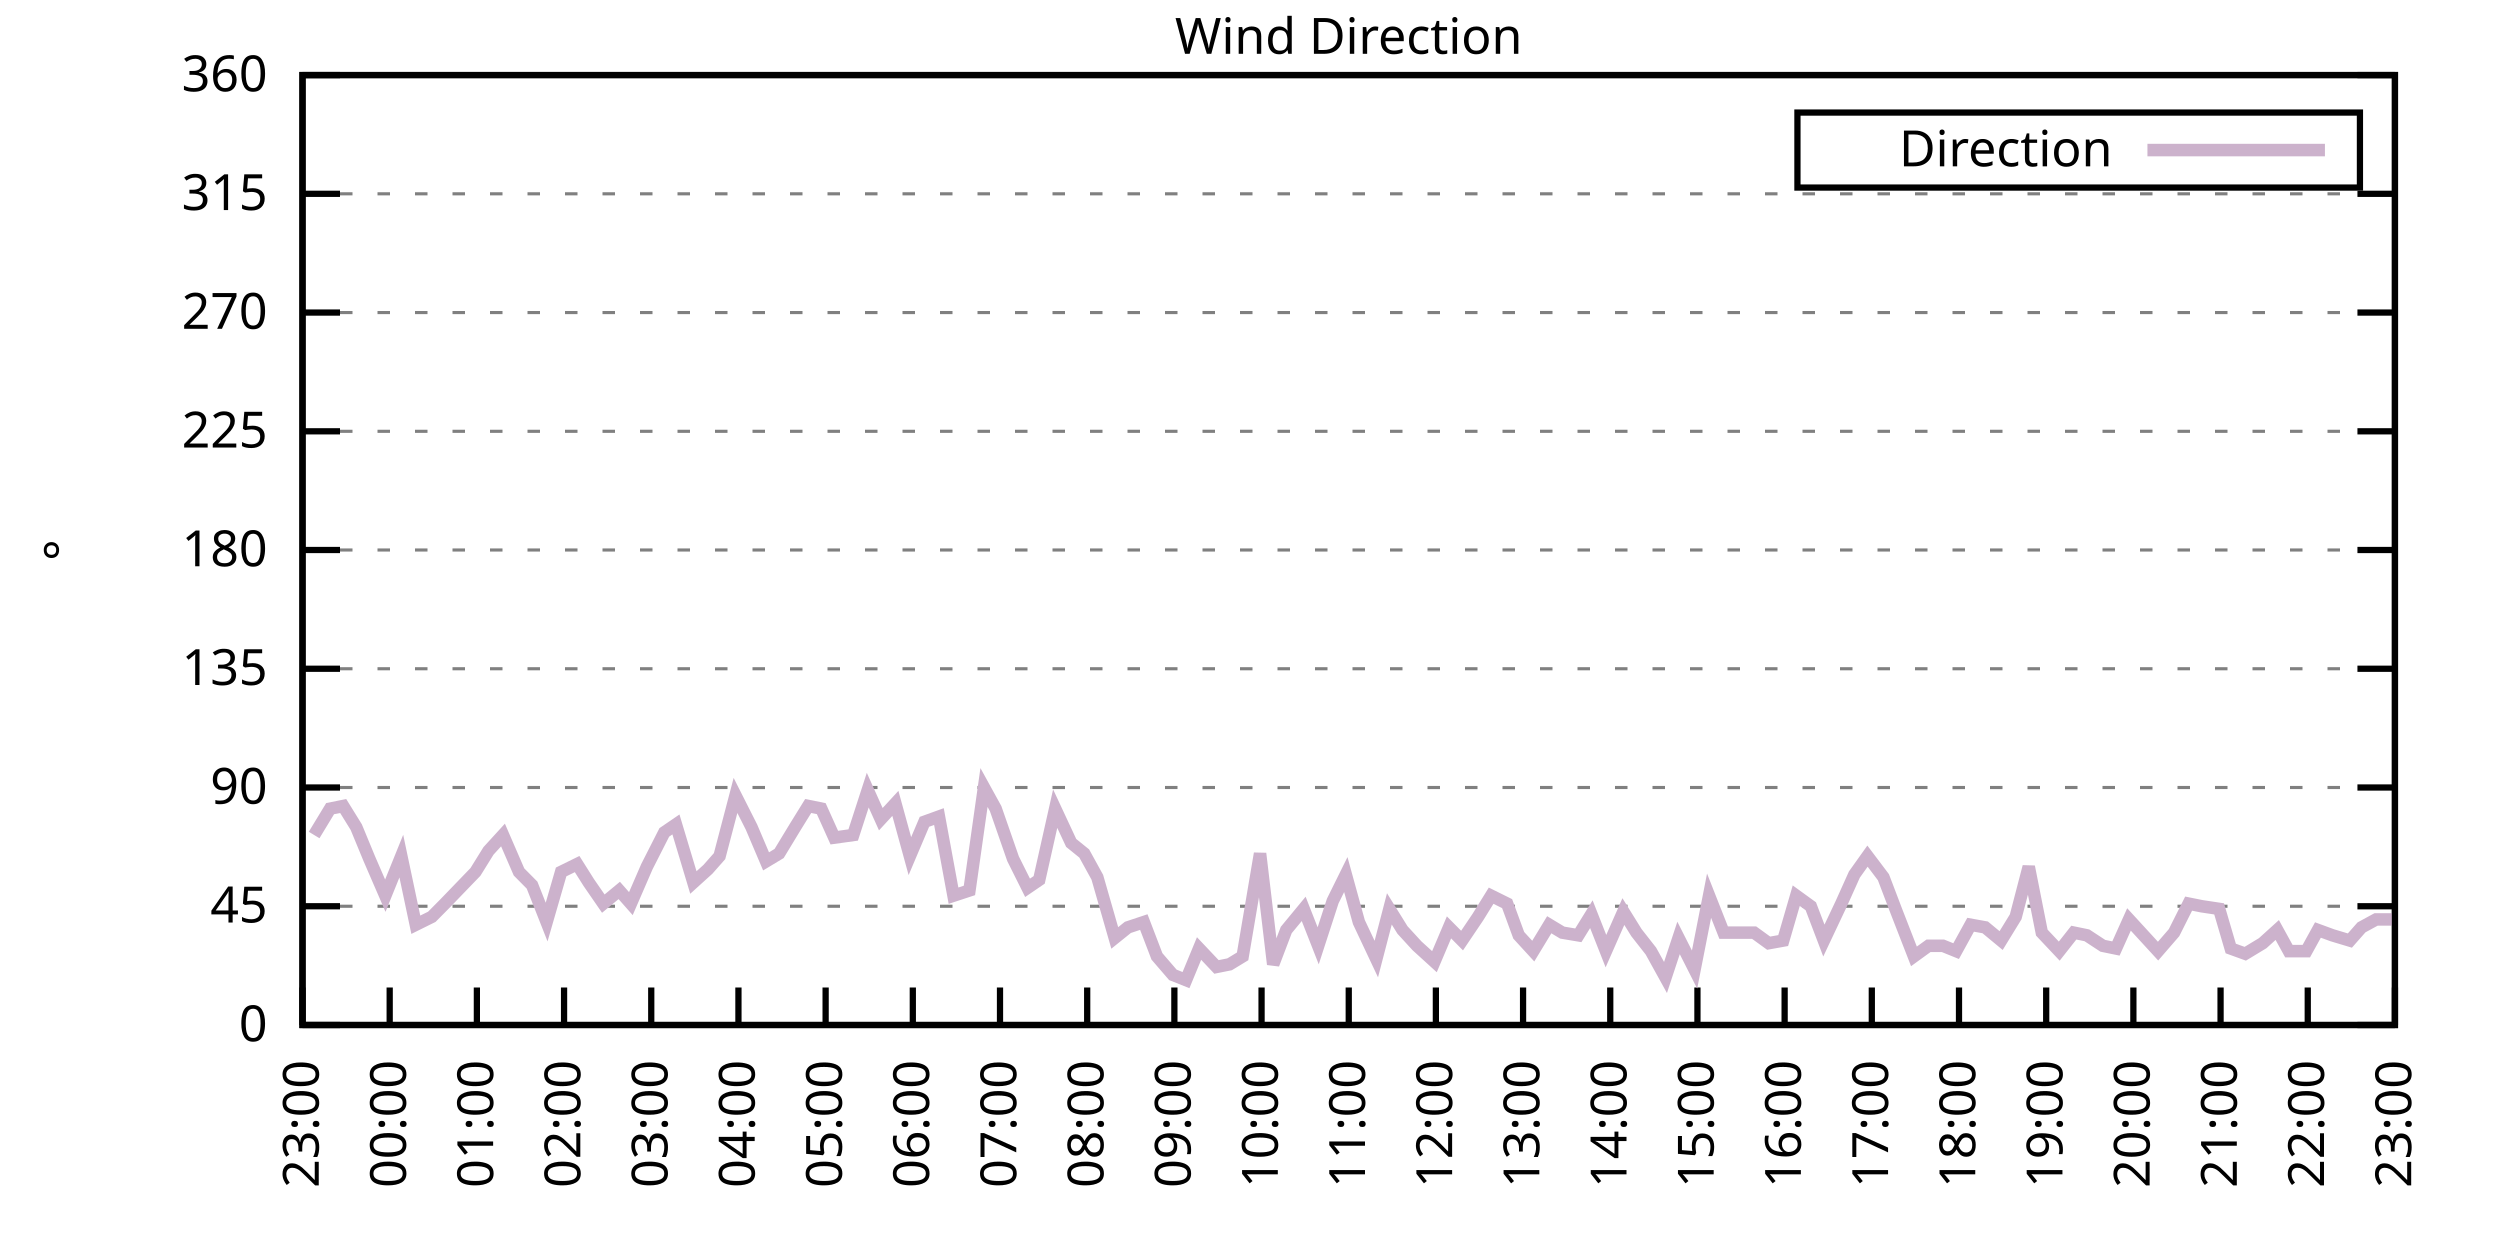
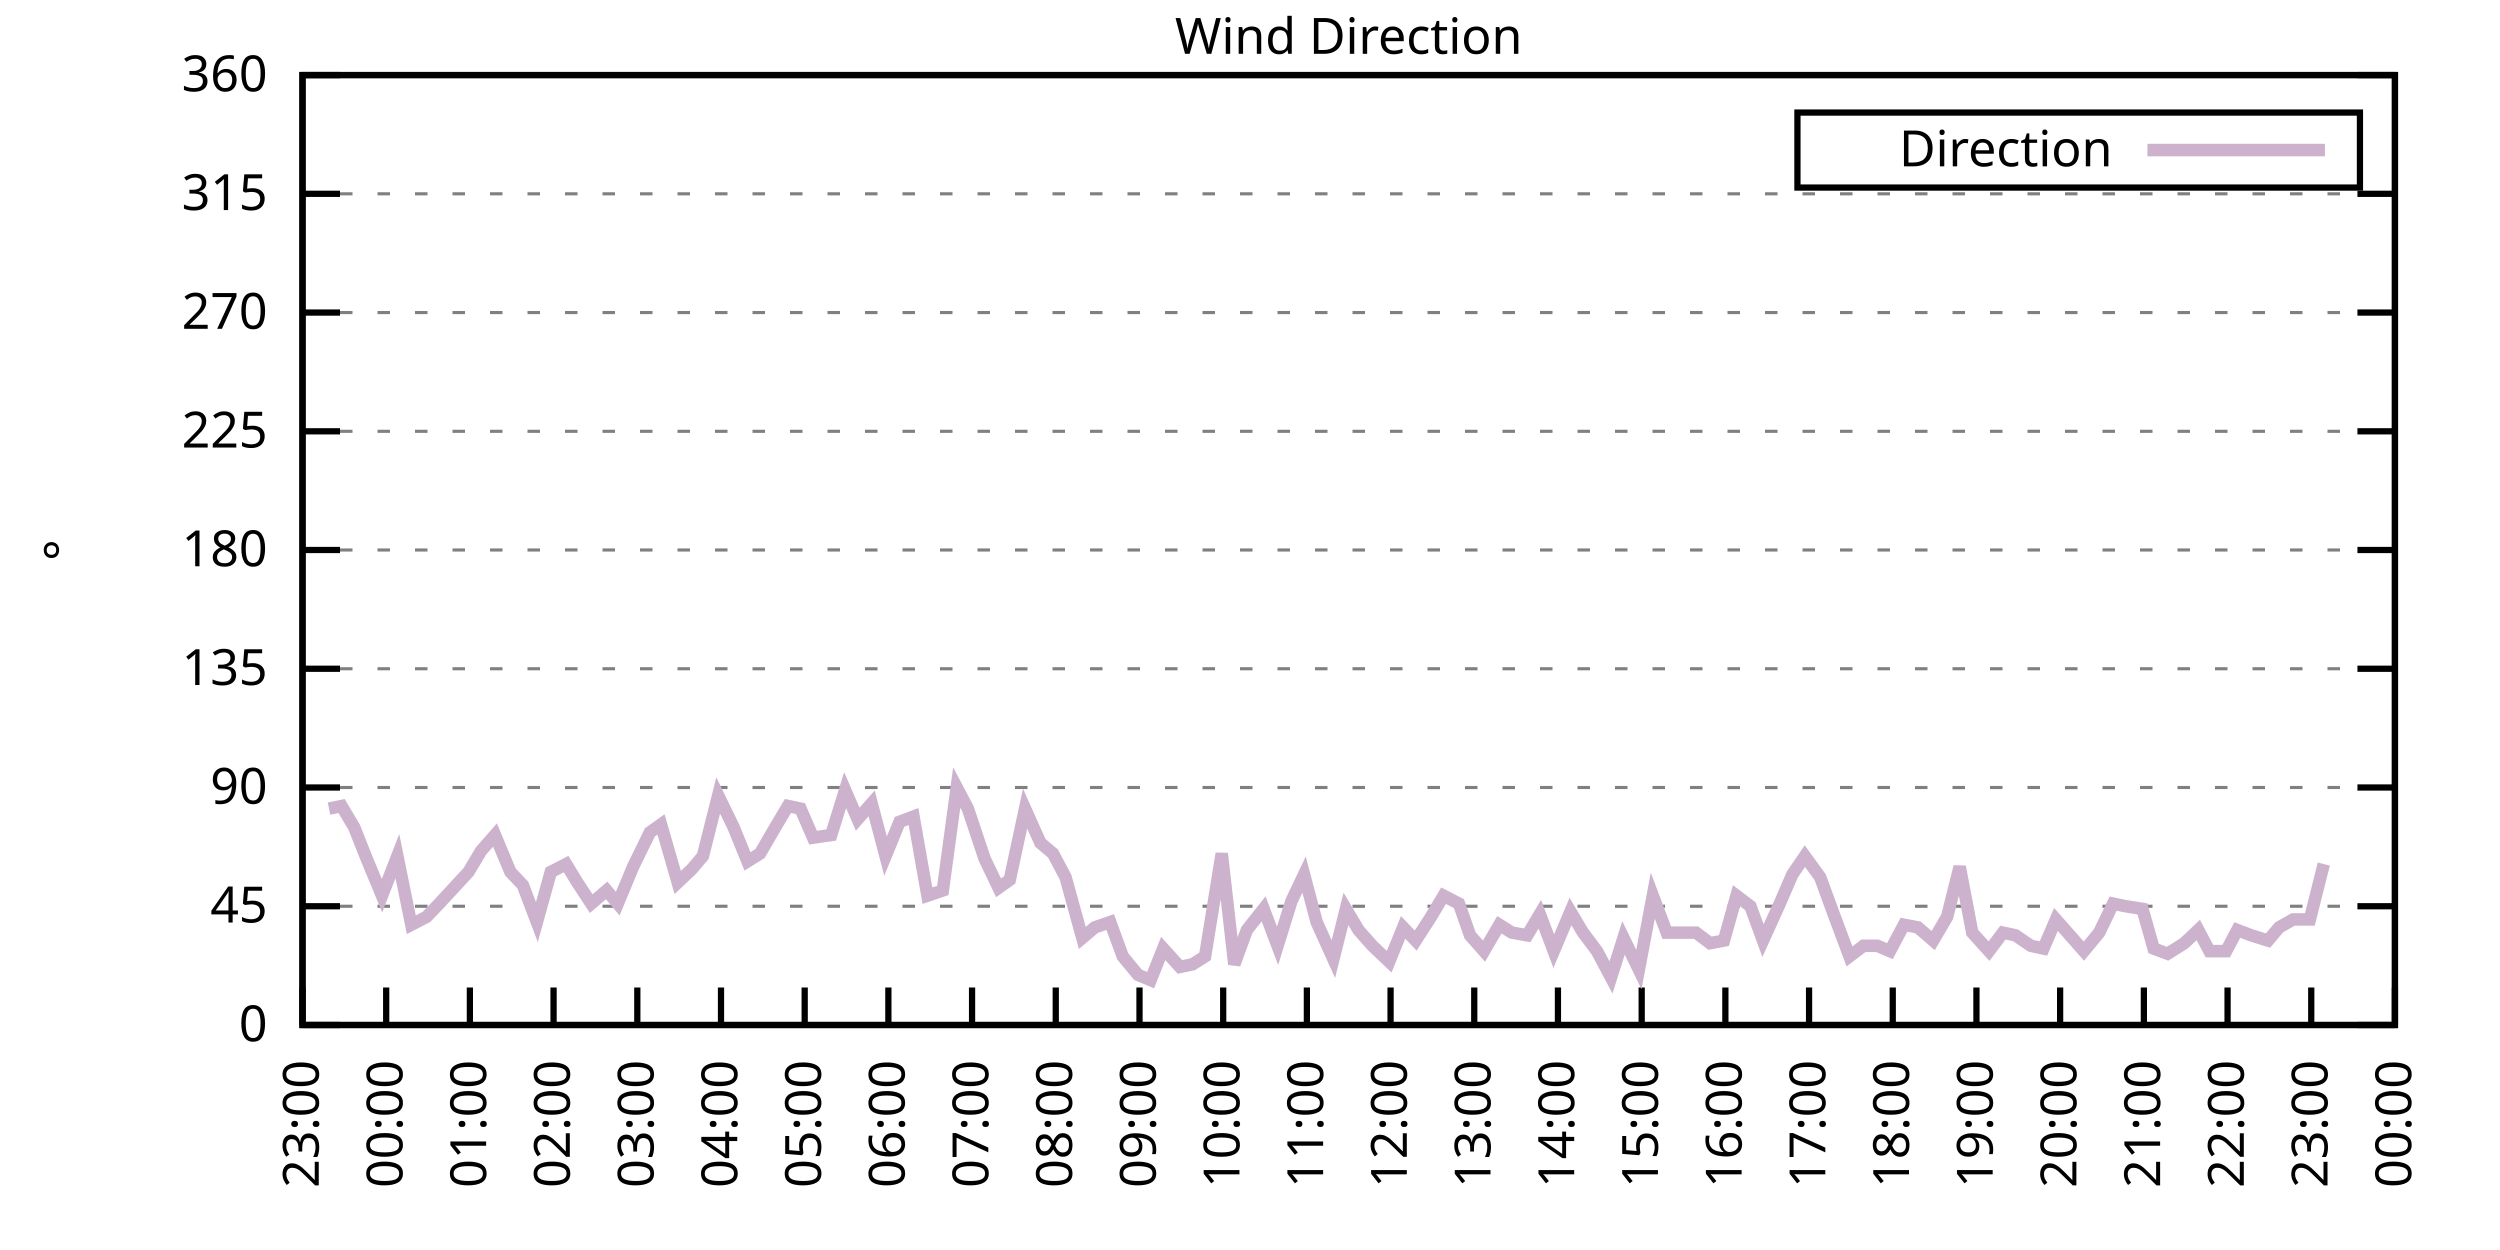
<svg xmlns="http://www.w3.org/2000/svg" xmlns:xlink="http://www.w3.org/1999/xlink" width="400" height="200" viewBox="0 0 400 200">
  <g id="gnuplot_canvas">
    <rect x="0" y="0" width="400" height="200" fill="none" />
    <defs>
      <circle id="gpDot" r="0.5" stroke-width="0.5" stroke="currentColor" />
      <path id="gpPt0" stroke-width="0.333" stroke="currentColor" d="M-1,0 h2 M0,-1 v2" />
      <path id="gpPt1" stroke-width="0.333" stroke="currentColor" d="M-1,-1 L1,1 M1,-1 L-1,1" />
      <path id="gpPt2" stroke-width="0.333" stroke="currentColor" d="M-1,0 L1,0 M0,-1 L0,1 M-1,-1 L1,1 M-1,1 L1,-1" />
      <rect id="gpPt3" stroke-width="0.333" stroke="currentColor" x="-1" y="-1" width="2" height="2" />
      <rect id="gpPt4" stroke-width="0.333" stroke="currentColor" fill="currentColor" x="-1" y="-1" width="2" height="2" />
      <circle id="gpPt5" stroke-width="0.333" stroke="currentColor" cx="0" cy="0" r="1" />
      <use xlink:href="#gpPt5" id="gpPt6" fill="currentColor" stroke="none" />
      <path id="gpPt7" stroke-width="0.333" stroke="currentColor" d="M0,-1.33 L-1.33,0.67 L1.33,0.67 z" />
      <use xlink:href="#gpPt7" id="gpPt8" fill="currentColor" stroke="none" />
      <use xlink:href="#gpPt7" id="gpPt9" stroke="currentColor" transform="rotate(180)" />
      <use xlink:href="#gpPt9" id="gpPt10" fill="currentColor" stroke="none" />
      <use xlink:href="#gpPt3" id="gpPt11" stroke="currentColor" transform="rotate(45)" />
      <use xlink:href="#gpPt11" id="gpPt12" fill="currentColor" stroke="none" />
      <path id="gpPt13" stroke-width="0.333" stroke="currentColor" d="M0,1.330 L1.265,0.411 L0.782,-1.067 L-0.782,-1.076 L-1.265,0.411 z" />
      <use xlink:href="#gpPt13" id="gpPt14" fill="currentColor" stroke="none" />
      <filter id="textbox" filterUnits="objectBoundingBox" x="0" y="0" height="1" width="1">
        <feFlood flood-color="white" flood-opacity="1" result="bgnd" />
        <feComposite in="SourceGraphic" in2="bgnd" operator="atop" />
      </filter>
      <filter id="greybox" filterUnits="objectBoundingBox" x="0" y="0" height="1" width="1">
        <feFlood flood-color="lightgrey" flood-opacity="1" result="grey" />
        <feComposite in="SourceGraphic" in2="grey" operator="atop" />
      </filter>
    </defs>
    <g fill="none" color="white" stroke="currentColor" stroke-width="1.00" stroke-linecap="butt" stroke-linejoin="miter">
</g>
    <g fill="none" color="black" stroke="currentColor" stroke-width="1.00" stroke-linecap="butt" stroke-linejoin="miter">
      <g stroke="none" shape-rendering="crispEdges">
        <polygon fill="rgb(255, 255, 255)" points="48.40,164.00 383.18,164.00 383.18,12.02 48.40,12.02 " />
      </g>
    </g>
    <g fill="none" color="black" stroke="currentColor" stroke-width="1.00" stroke-linecap="butt" stroke-linejoin="miter">
</g>
    <g fill="none" color="black" stroke="black" stroke-width="0.50" stroke-linecap="butt" stroke-linejoin="miter">
</g>
    <g fill="none" color="gray" stroke="currentColor" stroke-width="0.50" stroke-linecap="butt" stroke-linejoin="miter">
      <path stroke="gray" stroke-dasharray="2,4" class="gridline" d="M48.40,164.00 L383.19,164.00  " />
    </g>
    <g fill="none" color="gray" stroke="gray" stroke-width="1.00" stroke-linecap="butt" stroke-linejoin="miter">
</g>
    <g fill="none" color="black" stroke="currentColor" stroke-width="1.00" stroke-linecap="butt" stroke-linejoin="miter">
      <path stroke="black" d="M48.40,164.00 L54.40,164.00 M383.19,164.00 L377.19,164.00  " />
      <g transform="translate(42.80,166.60)" stroke="none" fill="black" font-family="Sans" font-size="8.00" text-anchor="end">
        <text>
          <tspan font-family="Sans"> 0</tspan>
        </text>
      </g>
    </g>
    <g fill="none" color="black" stroke="currentColor" stroke-width="1.00" stroke-linecap="butt" stroke-linejoin="miter">
</g>
    <g fill="none" color="black" stroke="black" stroke-width="0.50" stroke-linecap="butt" stroke-linejoin="miter">
</g>
    <g fill="none" color="gray" stroke="currentColor" stroke-width="0.50" stroke-linecap="butt" stroke-linejoin="miter">
      <path stroke="gray" stroke-dasharray="2,4" class="gridline" d="M48.40,145.00 L383.19,145.00  " />
    </g>
    <g fill="none" color="gray" stroke="gray" stroke-width="1.00" stroke-linecap="butt" stroke-linejoin="miter">
</g>
    <g fill="none" color="black" stroke="currentColor" stroke-width="1.00" stroke-linecap="butt" stroke-linejoin="miter">
      <path stroke="black" d="M48.40,145.00 L54.40,145.00 M383.19,145.00 L377.19,145.00  " />
      <g transform="translate(42.80,147.60)" stroke="none" fill="black" font-family="Sans" font-size="8.00" text-anchor="end">
        <text>
          <tspan font-family="Sans"> 45</tspan>
        </text>
      </g>
    </g>
    <g fill="none" color="black" stroke="currentColor" stroke-width="1.00" stroke-linecap="butt" stroke-linejoin="miter">
</g>
    <g fill="none" color="black" stroke="black" stroke-width="0.50" stroke-linecap="butt" stroke-linejoin="miter">
</g>
    <g fill="none" color="gray" stroke="currentColor" stroke-width="0.50" stroke-linecap="butt" stroke-linejoin="miter">
      <path stroke="gray" stroke-dasharray="2,4" class="gridline" d="M48.40,126.00 L383.19,126.00  " />
    </g>
    <g fill="none" color="gray" stroke="gray" stroke-width="1.00" stroke-linecap="butt" stroke-linejoin="miter">
</g>
    <g fill="none" color="black" stroke="currentColor" stroke-width="1.00" stroke-linecap="butt" stroke-linejoin="miter">
      <path stroke="black" d="M48.40,126.00 L54.40,126.00 M383.19,126.00 L377.19,126.00  " />
      <g transform="translate(42.80,128.60)" stroke="none" fill="black" font-family="Sans" font-size="8.00" text-anchor="end">
        <text>
          <tspan font-family="Sans"> 90</tspan>
        </text>
      </g>
    </g>
    <g fill="none" color="black" stroke="currentColor" stroke-width="1.00" stroke-linecap="butt" stroke-linejoin="miter">
</g>
    <g fill="none" color="black" stroke="black" stroke-width="0.50" stroke-linecap="butt" stroke-linejoin="miter">
</g>
    <g fill="none" color="gray" stroke="currentColor" stroke-width="0.50" stroke-linecap="butt" stroke-linejoin="miter">
      <path stroke="gray" stroke-dasharray="2,4" class="gridline" d="M48.40,107.00 L383.19,107.00  " />
    </g>
    <g fill="none" color="gray" stroke="gray" stroke-width="1.00" stroke-linecap="butt" stroke-linejoin="miter">
</g>
    <g fill="none" color="black" stroke="currentColor" stroke-width="1.00" stroke-linecap="butt" stroke-linejoin="miter">
      <path stroke="black" d="M48.40,107.00 L54.40,107.00 M383.19,107.00 L377.19,107.00  " />
      <g transform="translate(42.80,109.60)" stroke="none" fill="black" font-family="Sans" font-size="8.00" text-anchor="end">
        <text>
          <tspan font-family="Sans"> 135</tspan>
        </text>
      </g>
    </g>
    <g fill="none" color="black" stroke="currentColor" stroke-width="1.00" stroke-linecap="butt" stroke-linejoin="miter">
</g>
    <g fill="none" color="black" stroke="black" stroke-width="0.50" stroke-linecap="butt" stroke-linejoin="miter">
</g>
    <g fill="none" color="gray" stroke="currentColor" stroke-width="0.50" stroke-linecap="butt" stroke-linejoin="miter">
      <path stroke="gray" stroke-dasharray="2,4" class="gridline" d="M48.40,88.00 L383.19,88.00  " />
    </g>
    <g fill="none" color="gray" stroke="gray" stroke-width="1.00" stroke-linecap="butt" stroke-linejoin="miter">
</g>
    <g fill="none" color="black" stroke="currentColor" stroke-width="1.00" stroke-linecap="butt" stroke-linejoin="miter">
      <path stroke="black" d="M48.40,88.00 L54.40,88.00 M383.19,88.00 L377.19,88.00  " />
      <g transform="translate(42.80,90.60)" stroke="none" fill="black" font-family="Sans" font-size="8.00" text-anchor="end">
        <text>
          <tspan font-family="Sans"> 180</tspan>
        </text>
      </g>
    </g>
    <g fill="none" color="black" stroke="currentColor" stroke-width="1.00" stroke-linecap="butt" stroke-linejoin="miter">
</g>
    <g fill="none" color="black" stroke="black" stroke-width="0.50" stroke-linecap="butt" stroke-linejoin="miter">
</g>
    <g fill="none" color="gray" stroke="currentColor" stroke-width="0.50" stroke-linecap="butt" stroke-linejoin="miter">
      <path stroke="gray" stroke-dasharray="2,4" class="gridline" d="M48.40,69.01 L383.19,69.01  " />
    </g>
    <g fill="none" color="gray" stroke="gray" stroke-width="1.00" stroke-linecap="butt" stroke-linejoin="miter">
</g>
    <g fill="none" color="black" stroke="currentColor" stroke-width="1.00" stroke-linecap="butt" stroke-linejoin="miter">
      <path stroke="black" d="M48.40,69.01 L54.40,69.01 M383.19,69.01 L377.19,69.01  " />
      <g transform="translate(42.80,71.61)" stroke="none" fill="black" font-family="Sans" font-size="8.00" text-anchor="end">
        <text>
          <tspan font-family="Sans"> 225</tspan>
        </text>
      </g>
    </g>
    <g fill="none" color="black" stroke="currentColor" stroke-width="1.00" stroke-linecap="butt" stroke-linejoin="miter">
</g>
    <g fill="none" color="black" stroke="black" stroke-width="0.50" stroke-linecap="butt" stroke-linejoin="miter">
</g>
    <g fill="none" color="gray" stroke="currentColor" stroke-width="0.50" stroke-linecap="butt" stroke-linejoin="miter">
      <path stroke="gray" stroke-dasharray="2,4" class="gridline" d="M48.40,50.01 L383.19,50.01  " />
    </g>
    <g fill="none" color="gray" stroke="gray" stroke-width="1.00" stroke-linecap="butt" stroke-linejoin="miter">
</g>
    <g fill="none" color="black" stroke="currentColor" stroke-width="1.00" stroke-linecap="butt" stroke-linejoin="miter">
      <path stroke="black" d="M48.40,50.01 L54.40,50.01 M383.19,50.01 L377.19,50.01  " />
      <g transform="translate(42.80,52.61)" stroke="none" fill="black" font-family="Sans" font-size="8.00" text-anchor="end">
        <text>
          <tspan font-family="Sans"> 270</tspan>
        </text>
      </g>
    </g>
    <g fill="none" color="black" stroke="currentColor" stroke-width="1.00" stroke-linecap="butt" stroke-linejoin="miter">
</g>
    <g fill="none" color="black" stroke="black" stroke-width="0.50" stroke-linecap="butt" stroke-linejoin="miter">
</g>
    <g fill="none" color="gray" stroke="currentColor" stroke-width="0.50" stroke-linecap="butt" stroke-linejoin="miter">
      <path stroke="gray" stroke-dasharray="2,4" class="gridline" d="M48.40,31.01 L383.19,31.01  " />
    </g>
    <g fill="none" color="gray" stroke="gray" stroke-width="1.00" stroke-linecap="butt" stroke-linejoin="miter">
</g>
    <g fill="none" color="black" stroke="currentColor" stroke-width="1.00" stroke-linecap="butt" stroke-linejoin="miter">
      <path stroke="black" d="M48.40,31.01 L54.40,31.01 M383.19,31.01 L377.19,31.01  " />
      <g transform="translate(42.80,33.61)" stroke="none" fill="black" font-family="Sans" font-size="8.00" text-anchor="end">
        <text>
          <tspan font-family="Sans"> 315</tspan>
        </text>
      </g>
    </g>
    <g fill="none" color="black" stroke="currentColor" stroke-width="1.00" stroke-linecap="butt" stroke-linejoin="miter">
</g>
    <g fill="none" color="black" stroke="black" stroke-width="0.50" stroke-linecap="butt" stroke-linejoin="miter">
</g>
    <g fill="none" color="gray" stroke="currentColor" stroke-width="0.50" stroke-linecap="butt" stroke-linejoin="miter">
      <path stroke="gray" stroke-dasharray="2,4" class="gridline" d="M48.40,12.01 L383.19,12.01  " />
    </g>
    <g fill="none" color="gray" stroke="gray" stroke-width="1.00" stroke-linecap="butt" stroke-linejoin="miter">
</g>
    <g fill="none" color="black" stroke="currentColor" stroke-width="1.00" stroke-linecap="butt" stroke-linejoin="miter">
      <path stroke="black" d="M48.40,12.01 L54.40,12.01 M383.19,12.01 L377.19,12.01  " />
      <g transform="translate(42.80,14.61)" stroke="none" fill="black" font-family="Sans" font-size="8.00" text-anchor="end">
        <text>
          <tspan font-family="Sans"> 360</tspan>
        </text>
      </g>
    </g>
    <g fill="none" color="black" stroke="currentColor" stroke-width="1.00" stroke-linecap="butt" stroke-linejoin="miter">
      <path stroke="black" d="M48.40,164.00 L48.40,158.00  " />
      <g transform="translate(51.00,169.60) rotate(270.00)" stroke="none" fill="black" font-family="Sans" font-size="8.00" text-anchor="end">
        <text>
          <tspan font-family="Sans">23:00</tspan>
        </text>
      </g>
    </g>
    <g fill="none" color="black" stroke="currentColor" stroke-width="1.00" stroke-linecap="butt" stroke-linejoin="miter">
-       <path stroke="black" d="M62.35,164.00 L62.35,158.00  " />
-       <g transform="translate(64.95,169.60) rotate(270.00)" stroke="none" fill="black" font-family="Sans" font-size="8.00" text-anchor="end">
+       <path stroke="black" d="M61.79,164.00 L61.79,158.00  " />
+       <g transform="translate(64.39,169.60) rotate(270.00)" stroke="none" fill="black" font-family="Sans" font-size="8.00" text-anchor="end">
        <text>
          <tspan font-family="Sans">00:00</tspan>
        </text>
      </g>
    </g>
    <g fill="none" color="black" stroke="currentColor" stroke-width="1.00" stroke-linecap="butt" stroke-linejoin="miter">
-       <path stroke="black" d="M76.30,164.00 L76.30,158.00  " />
-       <g transform="translate(78.90,169.60) rotate(270.00)" stroke="none" fill="black" font-family="Sans" font-size="8.00" text-anchor="end">
+       <path stroke="black" d="M75.18,164.00 L75.18,158.00  " />
+       <g transform="translate(77.78,169.60) rotate(270.00)" stroke="none" fill="black" font-family="Sans" font-size="8.00" text-anchor="end">
        <text>
          <tspan font-family="Sans">01:00</tspan>
        </text>
      </g>
    </g>
    <g fill="none" color="black" stroke="currentColor" stroke-width="1.00" stroke-linecap="butt" stroke-linejoin="miter">
-       <path stroke="black" d="M90.25,164.00 L90.25,158.00  " />
-       <g transform="translate(92.85,169.60) rotate(270.00)" stroke="none" fill="black" font-family="Sans" font-size="8.00" text-anchor="end">
+       <path stroke="black" d="M88.57,164.00 L88.57,158.00  " />
+       <g transform="translate(91.17,169.60) rotate(270.00)" stroke="none" fill="black" font-family="Sans" font-size="8.00" text-anchor="end">
        <text>
          <tspan font-family="Sans">02:00</tspan>
        </text>
      </g>
    </g>
    <g fill="none" color="black" stroke="currentColor" stroke-width="1.00" stroke-linecap="butt" stroke-linejoin="miter">
-       <path stroke="black" d="M104.20,164.00 L104.20,158.00  " />
-       <g transform="translate(106.80,169.60) rotate(270.00)" stroke="none" fill="black" font-family="Sans" font-size="8.00" text-anchor="end">
+       <path stroke="black" d="M101.97,164.00 L101.97,158.00  " />
+       <g transform="translate(104.57,169.60) rotate(270.00)" stroke="none" fill="black" font-family="Sans" font-size="8.00" text-anchor="end">
        <text>
          <tspan font-family="Sans">03:00</tspan>
        </text>
      </g>
    </g>
    <g fill="none" color="black" stroke="currentColor" stroke-width="1.00" stroke-linecap="butt" stroke-linejoin="miter">
-       <path stroke="black" d="M118.15,164.00 L118.15,158.00  " />
-       <g transform="translate(120.75,169.60) rotate(270.00)" stroke="none" fill="black" font-family="Sans" font-size="8.00" text-anchor="end">
+       <path stroke="black" d="M115.36,164.00 L115.36,158.00  " />
+       <g transform="translate(117.96,169.60) rotate(270.00)" stroke="none" fill="black" font-family="Sans" font-size="8.00" text-anchor="end">
        <text>
          <tspan font-family="Sans">04:00</tspan>
        </text>
      </g>
    </g>
    <g fill="none" color="black" stroke="currentColor" stroke-width="1.00" stroke-linecap="butt" stroke-linejoin="miter">
-       <path stroke="black" d="M132.10,164.00 L132.10,158.00  " />
-       <g transform="translate(134.70,169.60) rotate(270.00)" stroke="none" fill="black" font-family="Sans" font-size="8.00" text-anchor="end">
+       <path stroke="black" d="M128.75,164.00 L128.75,158.00  " />
+       <g transform="translate(131.35,169.60) rotate(270.00)" stroke="none" fill="black" font-family="Sans" font-size="8.00" text-anchor="end">
        <text>
          <tspan font-family="Sans">05:00</tspan>
        </text>
      </g>
    </g>
    <g fill="none" color="black" stroke="currentColor" stroke-width="1.00" stroke-linecap="butt" stroke-linejoin="miter">
-       <path stroke="black" d="M146.05,164.00 L146.05,158.00  " />
-       <g transform="translate(148.65,169.60) rotate(270.00)" stroke="none" fill="black" font-family="Sans" font-size="8.00" text-anchor="end">
+       <path stroke="black" d="M142.14,164.00 L142.14,158.00  " />
+       <g transform="translate(144.74,169.60) rotate(270.00)" stroke="none" fill="black" font-family="Sans" font-size="8.00" text-anchor="end">
        <text>
          <tspan font-family="Sans">06:00</tspan>
        </text>
      </g>
    </g>
    <g fill="none" color="black" stroke="currentColor" stroke-width="1.00" stroke-linecap="butt" stroke-linejoin="miter">
-       <path stroke="black" d="M160.00,164.00 L160.00,158.00  " />
-       <g transform="translate(162.60,169.60) rotate(270.00)" stroke="none" fill="black" font-family="Sans" font-size="8.00" text-anchor="end">
+       <path stroke="black" d="M155.53,164.00 L155.53,158.00  " />
+       <g transform="translate(158.13,169.60) rotate(270.00)" stroke="none" fill="black" font-family="Sans" font-size="8.00" text-anchor="end">
        <text>
          <tspan font-family="Sans">07:00</tspan>
        </text>
      </g>
    </g>
    <g fill="none" color="black" stroke="currentColor" stroke-width="1.00" stroke-linecap="butt" stroke-linejoin="miter">
-       <path stroke="black" d="M173.95,164.00 L173.95,158.00  " />
-       <g transform="translate(176.55,169.60) rotate(270.00)" stroke="none" fill="black" font-family="Sans" font-size="8.00" text-anchor="end">
+       <path stroke="black" d="M168.92,164.00 L168.92,158.00  " />
+       <g transform="translate(171.52,169.60) rotate(270.00)" stroke="none" fill="black" font-family="Sans" font-size="8.00" text-anchor="end">
        <text>
          <tspan font-family="Sans">08:00</tspan>
        </text>
      </g>
    </g>
    <g fill="none" color="black" stroke="currentColor" stroke-width="1.00" stroke-linecap="butt" stroke-linejoin="miter">
-       <path stroke="black" d="M187.90,164.00 L187.90,158.00  " />
-       <g transform="translate(190.50,169.60) rotate(270.00)" stroke="none" fill="black" font-family="Sans" font-size="8.00" text-anchor="end">
+       <path stroke="black" d="M182.32,164.00 L182.32,158.00  " />
+       <g transform="translate(184.92,169.60) rotate(270.00)" stroke="none" fill="black" font-family="Sans" font-size="8.00" text-anchor="end">
        <text>
          <tspan font-family="Sans">09:00</tspan>
        </text>
      </g>
    </g>
    <g fill="none" color="black" stroke="currentColor" stroke-width="1.00" stroke-linecap="butt" stroke-linejoin="miter">
-       <path stroke="black" d="M201.85,164.00 L201.85,158.00  " />
-       <g transform="translate(204.45,169.60) rotate(270.00)" stroke="none" fill="black" font-family="Sans" font-size="8.00" text-anchor="end">
+       <path stroke="black" d="M195.71,164.00 L195.71,158.00  " />
+       <g transform="translate(198.31,169.60) rotate(270.00)" stroke="none" fill="black" font-family="Sans" font-size="8.00" text-anchor="end">
        <text>
          <tspan font-family="Sans">10:00</tspan>
        </text>
      </g>
    </g>
    <g fill="none" color="black" stroke="currentColor" stroke-width="1.00" stroke-linecap="butt" stroke-linejoin="miter">
-       <path stroke="black" d="M215.80,164.00 L215.80,158.00  " />
-       <g transform="translate(218.40,169.60) rotate(270.00)" stroke="none" fill="black" font-family="Sans" font-size="8.00" text-anchor="end">
+       <path stroke="black" d="M209.10,164.00 L209.10,158.00  " />
+       <g transform="translate(211.70,169.60) rotate(270.00)" stroke="none" fill="black" font-family="Sans" font-size="8.00" text-anchor="end">
        <text>
          <tspan font-family="Sans">11:00</tspan>
        </text>
      </g>
    </g>
    <g fill="none" color="black" stroke="currentColor" stroke-width="1.00" stroke-linecap="butt" stroke-linejoin="miter">
-       <path stroke="black" d="M229.74,164.00 L229.74,158.00  " />
-       <g transform="translate(232.34,169.60) rotate(270.00)" stroke="none" fill="black" font-family="Sans" font-size="8.00" text-anchor="end">
+       <path stroke="black" d="M222.49,164.00 L222.49,158.00  " />
+       <g transform="translate(225.09,169.60) rotate(270.00)" stroke="none" fill="black" font-family="Sans" font-size="8.00" text-anchor="end">
        <text>
          <tspan font-family="Sans">12:00</tspan>
        </text>
      </g>
    </g>
    <g fill="none" color="black" stroke="currentColor" stroke-width="1.00" stroke-linecap="butt" stroke-linejoin="miter">
-       <path stroke="black" d="M243.69,164.00 L243.69,158.00  " />
-       <g transform="translate(246.29,169.60) rotate(270.00)" stroke="none" fill="black" font-family="Sans" font-size="8.00" text-anchor="end">
+       <path stroke="black" d="M235.88,164.00 L235.88,158.00  " />
+       <g transform="translate(238.48,169.60) rotate(270.00)" stroke="none" fill="black" font-family="Sans" font-size="8.00" text-anchor="end">
        <text>
          <tspan font-family="Sans">13:00</tspan>
        </text>
      </g>
    </g>
    <g fill="none" color="black" stroke="currentColor" stroke-width="1.00" stroke-linecap="butt" stroke-linejoin="miter">
-       <path stroke="black" d="M257.64,164.00 L257.64,158.00  " />
-       <g transform="translate(260.24,169.60) rotate(270.00)" stroke="none" fill="black" font-family="Sans" font-size="8.00" text-anchor="end">
+       <path stroke="black" d="M249.27,164.00 L249.27,158.00  " />
+       <g transform="translate(251.87,169.60) rotate(270.00)" stroke="none" fill="black" font-family="Sans" font-size="8.00" text-anchor="end">
        <text>
          <tspan font-family="Sans">14:00</tspan>
        </text>
      </g>
    </g>
    <g fill="none" color="black" stroke="currentColor" stroke-width="1.00" stroke-linecap="butt" stroke-linejoin="miter">
-       <path stroke="black" d="M271.59,164.00 L271.59,158.00  " />
-       <g transform="translate(274.19,169.60) rotate(270.00)" stroke="none" fill="black" font-family="Sans" font-size="8.00" text-anchor="end">
+       <path stroke="black" d="M262.67,164.00 L262.67,158.00  " />
+       <g transform="translate(265.27,169.60) rotate(270.00)" stroke="none" fill="black" font-family="Sans" font-size="8.00" text-anchor="end">
        <text>
          <tspan font-family="Sans">15:00</tspan>
        </text>
      </g>
    </g>
    <g fill="none" color="black" stroke="currentColor" stroke-width="1.00" stroke-linecap="butt" stroke-linejoin="miter">
-       <path stroke="black" d="M285.54,164.00 L285.54,158.00  " />
-       <g transform="translate(288.14,169.60) rotate(270.00)" stroke="none" fill="black" font-family="Sans" font-size="8.00" text-anchor="end">
+       <path stroke="black" d="M276.06,164.00 L276.06,158.00  " />
+       <g transform="translate(278.66,169.60) rotate(270.00)" stroke="none" fill="black" font-family="Sans" font-size="8.00" text-anchor="end">
        <text>
          <tspan font-family="Sans">16:00</tspan>
        </text>
      </g>
    </g>
    <g fill="none" color="black" stroke="currentColor" stroke-width="1.00" stroke-linecap="butt" stroke-linejoin="miter">
-       <path stroke="black" d="M299.49,164.00 L299.49,158.00  " />
-       <g transform="translate(302.09,169.60) rotate(270.00)" stroke="none" fill="black" font-family="Sans" font-size="8.00" text-anchor="end">
+       <path stroke="black" d="M289.45,164.00 L289.45,158.00  " />
+       <g transform="translate(292.05,169.60) rotate(270.00)" stroke="none" fill="black" font-family="Sans" font-size="8.00" text-anchor="end">
        <text>
          <tspan font-family="Sans">17:00</tspan>
        </text>
      </g>
    </g>
    <g fill="none" color="black" stroke="currentColor" stroke-width="1.00" stroke-linecap="butt" stroke-linejoin="miter">
-       <path stroke="black" d="M313.44,164.00 L313.44,158.00  " />
-       <g transform="translate(316.04,169.60) rotate(270.00)" stroke="none" fill="black" font-family="Sans" font-size="8.00" text-anchor="end">
+       <path stroke="black" d="M302.84,164.00 L302.84,158.00  " />
+       <g transform="translate(305.44,169.60) rotate(270.00)" stroke="none" fill="black" font-family="Sans" font-size="8.00" text-anchor="end">
        <text>
          <tspan font-family="Sans">18:00</tspan>
        </text>
      </g>
    </g>
    <g fill="none" color="black" stroke="currentColor" stroke-width="1.00" stroke-linecap="butt" stroke-linejoin="miter">
-       <path stroke="black" d="M327.39,164.00 L327.39,158.00  " />
-       <g transform="translate(329.99,169.60) rotate(270.00)" stroke="none" fill="black" font-family="Sans" font-size="8.00" text-anchor="end">
+       <path stroke="black" d="M316.23,164.00 L316.23,158.00  " />
+       <g transform="translate(318.83,169.60) rotate(270.00)" stroke="none" fill="black" font-family="Sans" font-size="8.00" text-anchor="end">
        <text>
          <tspan font-family="Sans">19:00</tspan>
        </text>
      </g>
    </g>
    <g fill="none" color="black" stroke="currentColor" stroke-width="1.00" stroke-linecap="butt" stroke-linejoin="miter">
-       <path stroke="black" d="M341.34,164.00 L341.34,158.00  " />
-       <g transform="translate(343.94,169.60) rotate(270.00)" stroke="none" fill="black" font-family="Sans" font-size="8.00" text-anchor="end">
+       <path stroke="black" d="M329.62,164.00 L329.62,158.00  " />
+       <g transform="translate(332.22,169.60) rotate(270.00)" stroke="none" fill="black" font-family="Sans" font-size="8.00" text-anchor="end">
        <text>
          <tspan font-family="Sans">20:00</tspan>
        </text>
      </g>
    </g>
    <g fill="none" color="black" stroke="currentColor" stroke-width="1.00" stroke-linecap="butt" stroke-linejoin="miter">
-       <path stroke="black" d="M355.29,164.00 L355.29,158.00  " />
-       <g transform="translate(357.89,169.60) rotate(270.00)" stroke="none" fill="black" font-family="Sans" font-size="8.00" text-anchor="end">
+       <path stroke="black" d="M343.02,164.00 L343.02,158.00  " />
+       <g transform="translate(345.62,169.60) rotate(270.00)" stroke="none" fill="black" font-family="Sans" font-size="8.00" text-anchor="end">
        <text>
          <tspan font-family="Sans">21:00</tspan>
        </text>
      </g>
    </g>
    <g fill="none" color="black" stroke="currentColor" stroke-width="1.00" stroke-linecap="butt" stroke-linejoin="miter">
-       <path stroke="black" d="M369.24,164.00 L369.24,158.00  " />
-       <g transform="translate(371.84,169.60) rotate(270.00)" stroke="none" fill="black" font-family="Sans" font-size="8.00" text-anchor="end">
+       <path stroke="black" d="M356.41,164.00 L356.41,158.00  " />
+       <g transform="translate(359.01,169.60) rotate(270.00)" stroke="none" fill="black" font-family="Sans" font-size="8.00" text-anchor="end">
        <text>
          <tspan font-family="Sans">22:00</tspan>
+         </text>
+       </g>
+     </g>
+     <g fill="none" color="black" stroke="currentColor" stroke-width="1.00" stroke-linecap="butt" stroke-linejoin="miter">
+       <path stroke="black" d="M369.80,164.00 L369.80,158.00  " />
+       <g transform="translate(372.40,169.60) rotate(270.00)" stroke="none" fill="black" font-family="Sans" font-size="8.00" text-anchor="end">
+         <text>
+           <tspan font-family="Sans">23:00</tspan>
        </text>
      </g>
    </g>
    <g fill="none" color="black" stroke="currentColor" stroke-width="1.00" stroke-linecap="butt" stroke-linejoin="miter">
      <path stroke="black" d="M383.19,164.00 L383.19,158.00  " />
      <g transform="translate(385.79,169.60) rotate(270.00)" stroke="none" fill="black" font-family="Sans" font-size="8.00" text-anchor="end">
        <text>
-           <tspan font-family="Sans">23:00</tspan>
+           <tspan font-family="Sans">00:00</tspan>
        </text>
      </g>
    </g>
    <g fill="none" color="black" stroke="currentColor" stroke-width="1.00" stroke-linecap="butt" stroke-linejoin="miter">
</g>
    <g fill="none" color="black" stroke="currentColor" stroke-width="1.00" stroke-linecap="butt" stroke-linejoin="miter">
      <path stroke="black" d="M48.40,12.01 L48.40,164.00 L383.19,164.00 L383.19,12.01 L48.40,12.01 Z  " />
    </g>
    <g fill="none" color="black" stroke="currentColor" stroke-width="1.00" stroke-linecap="butt" stroke-linejoin="miter">
</g>
    <g fill="none" color="black" stroke="currentColor" stroke-width="1.00" stroke-linecap="butt" stroke-linejoin="miter">
      <path stroke="black" d="M287.59,30.01 L287.59,18.01 L377.59,18.01 L377.59,30.01 L287.59,30.01 Z  " />
    </g>
    <g id="Wind_direction_plot_1">
      <g fill="none" color="white" stroke="black" stroke-width="2.00" stroke-linecap="butt" stroke-linejoin="miter">
</g>
      <g fill="none" color="black" stroke="currentColor" stroke-width="2.00" stroke-linecap="butt" stroke-linejoin="miter">
        <g transform="translate(337.99,26.61)" stroke="none" fill="black" font-family="Sans" font-size="8.00" text-anchor="end">
          <text>
            <tspan font-family="Sans">Direction</tspan>
          </text>
        </g>
      </g>
      <g fill="none" color="black" stroke="currentColor" stroke-width="2.00" stroke-linecap="butt" stroke-linejoin="miter">
-         <path stroke="rgb(204, 178, 204)" d="M343.59,24.01 L371.99,24.01 M50.26,133.60 L52.82,129.38 L54.91,128.96 L57.00,132.34 L59.09,137.40 L61.65,143.31   L64.21,136.98 L66.53,147.96 L69.09,146.69 L71.18,144.58 L76.07,139.51 L78.16,136.14 L80.48,133.60 L83.04,139.51   L85.13,141.62 L87.46,147.53 L89.78,139.51 L92.34,138.25 L94.20,141.20 L96.53,144.58 L99.08,142.47 L100.94,144.58   L103.50,138.67 L106.29,133.18 L108.15,131.91 L110.94,141.20 L113.27,139.09 L115.13,136.98 L117.68,127.27 L120.24,132.34   L122.57,137.82 L124.66,136.56 L127.22,132.34 L129.31,128.96 L131.40,129.38 L133.49,134.02 L136.51,133.60 L138.84,126.42   L140.93,131.07 L143.26,128.54 L145.58,136.98 L147.91,131.49 L150.23,130.65 L152.56,143.31 L155.11,142.47 L157.44,126.00   L159.30,129.38 L162.09,137.40 L164.41,142.05 L166.27,140.78 L168.83,129.38 L171.39,134.87 L173.48,136.56 L175.57,140.36   L178.36,150.07 L180.46,148.38 L183.01,147.53 L185.11,153.02 L187.66,155.98 L189.76,156.82 L191.85,151.76 L194.64,154.71   L196.73,154.29 L198.82,153.02 L201.61,136.56 L203.71,154.29 L205.80,148.80 L208.59,145.42 L210.91,151.33 L213.24,144.16   L215.33,139.93 L217.42,147.53 L220.21,153.45 L222.30,145.42 L224.40,148.80 L226.72,151.33 L229.51,153.87 L231.84,148.38   L233.93,150.49 L236.49,146.69 L238.58,143.31 L241.14,144.58 L243.00,149.65 L245.32,152.18 L247.88,147.96 L249.97,149.22   L252.53,149.65 L254.62,146.27 L256.95,152.18 L259.74,145.85 L261.83,149.22 L264.15,152.18 L266.48,156.40 L268.57,150.07   L271.13,155.13 L273.45,143.31 L275.78,149.22 L277.87,149.22 L280.66,149.22 L282.99,150.91 L285.31,150.49 L287.40,143.31   L289.73,145.00 L291.82,150.49 L294.61,144.58 L296.70,139.93 L298.80,136.98 L301.35,140.36 L303.44,145.85 L306.23,153.02   L308.56,151.33 L310.88,151.33 L312.98,152.18 L315.30,147.96 L317.63,148.38 L320.18,150.49 L322.51,146.69 L324.60,138.67   L326.69,149.22 L329.48,152.18 L331.81,149.22 L333.90,149.65 L336.46,151.33 L338.55,151.76 L340.64,147.11 L342.97,149.65   L345.29,152.18 L347.85,149.22 L350.18,144.58 L352.27,145.00 L355.06,145.42 L356.92,151.76 L359.24,152.60 L362.03,150.91   L364.36,148.80 L366.22,152.18 L369.01,152.18 L370.87,148.80 L373.19,149.65 L375.98,150.49 L377.84,148.38 L380.17,147.11   L382.96,147.11  " />
+         <path stroke="rgb(204, 178, 204)" d="M343.59,24.01 L371.99,24.01 M52.64,129.38 L54.65,128.96 L56.66,132.34 L58.67,137.40 L61.12,143.31 L63.58,136.98   L65.81,147.96 L68.26,146.69 L70.27,144.58 L74.96,139.51 L76.97,136.14 L79.20,133.60 L81.66,139.51 L83.66,141.62   L85.90,147.53 L88.13,139.51 L90.58,138.25 L92.37,141.20 L94.60,144.58 L97.06,142.47 L98.84,144.58 L101.30,138.67   L103.98,133.18 L105.76,131.91 L108.44,141.20 L110.67,139.09 L112.46,136.98 L114.91,127.27 L117.37,132.34 L119.60,137.82   L121.61,136.56 L124.06,132.34 L126.07,128.96 L128.08,129.38 L130.09,134.02 L132.99,133.60 L135.22,126.42 L137.23,131.07   L139.46,128.54 L141.69,136.98 L143.93,131.49 L146.16,130.65 L148.39,143.31 L150.85,142.47 L153.08,126.00 L154.86,129.38   L157.54,137.40 L159.77,142.05 L161.56,140.78 L164.01,129.38 L166.47,134.87 L168.48,136.56 L170.49,140.36 L173.17,150.07   L175.17,148.38 L177.63,147.53 L179.64,153.02 L182.09,155.98 L184.10,156.82 L186.11,151.76 L188.79,154.71 L190.80,154.29   L192.81,153.02 L195.48,136.56 L197.49,154.29 L199.50,148.80 L202.18,145.42 L204.41,151.33 L206.64,144.16 L208.65,139.93   L210.66,147.53 L213.34,153.45 L215.35,145.42 L217.36,148.80 L219.59,151.33 L222.27,153.87 L224.50,148.38 L226.51,150.49   L228.96,146.69 L230.97,143.31 L233.43,144.58 L235.21,149.65 L237.44,152.18 L239.90,147.96 L241.91,149.22 L244.36,149.65   L246.37,146.27 L248.60,152.18 L251.28,145.85 L253.29,149.22 L255.52,152.18 L257.76,156.40 L259.76,150.07 L262.22,155.13   L264.45,143.31 L266.68,149.22 L268.69,149.22 L271.37,149.22 L273.60,150.91 L275.83,150.49 L277.84,143.31 L280.07,145.00   L282.08,150.49 L284.76,144.58 L286.77,139.93 L288.78,136.98 L291.23,140.36 L293.24,145.85 L295.92,153.02 L298.15,151.33   L300.39,151.33 L302.39,152.18 L304.63,147.96 L306.86,148.38 L309.31,150.49 L311.54,146.69 L313.55,138.67 L315.56,149.22   L318.24,152.18 L320.47,149.22 L322.48,149.65 L324.94,151.33 L326.95,151.76 L328.95,147.11 L331.19,149.65 L333.42,152.18   L335.87,149.22 L338.10,144.58 L340.11,145.00 L342.79,145.42 L344.58,151.76 L346.81,152.60 L349.49,150.91 L351.72,148.80   L353.51,152.18 L356.18,152.18 L357.97,148.80 L360.20,149.65 L362.88,150.49 L364.66,148.38 L366.90,147.11 L369.58,147.11   L371.81,138.25  " />
      </g>
    </g>
    <g fill="none" color="black" stroke="currentColor" stroke-width="2.00" stroke-linecap="butt" stroke-linejoin="miter">
</g>
    <g fill="none" color="black" stroke="black" stroke-width="1.00" stroke-linecap="butt" stroke-linejoin="miter">
</g>
    <g fill="none" color="black" stroke="currentColor" stroke-width="1.00" stroke-linecap="butt" stroke-linejoin="miter">
      <path stroke="black" d="M48.40,12.01 L48.40,164.00 L383.19,164.00 L383.19,12.01 L48.40,12.01 Z  " />
      <g transform="translate(12.80,88.01) rotate(270.00)" stroke="none" fill="black" font-family="Sans" font-size="8.00" text-anchor="middle">
        <text>
          <tspan font-family="Sans">°</tspan>
        </text>
      </g>
    </g>
    <g fill="none" color="black" stroke="currentColor" stroke-width="1.00" stroke-linecap="butt" stroke-linejoin="miter">
</g>
    <g fill="none" color="black" stroke="currentColor" stroke-width="1.00" stroke-linecap="butt" stroke-linejoin="miter">
      <g transform="translate(215.79,8.61)" stroke="none" fill="black" font-family="Sans" font-size="8.00" text-anchor="middle">
        <text>
          <tspan font-family="Sans">Wind Direction</tspan>
        </text>
      </g>
    </g>
    <g fill="none" color="black" stroke="currentColor" stroke-width="1.00" stroke-linecap="butt" stroke-linejoin="miter">
</g>
  </g>
</svg>
